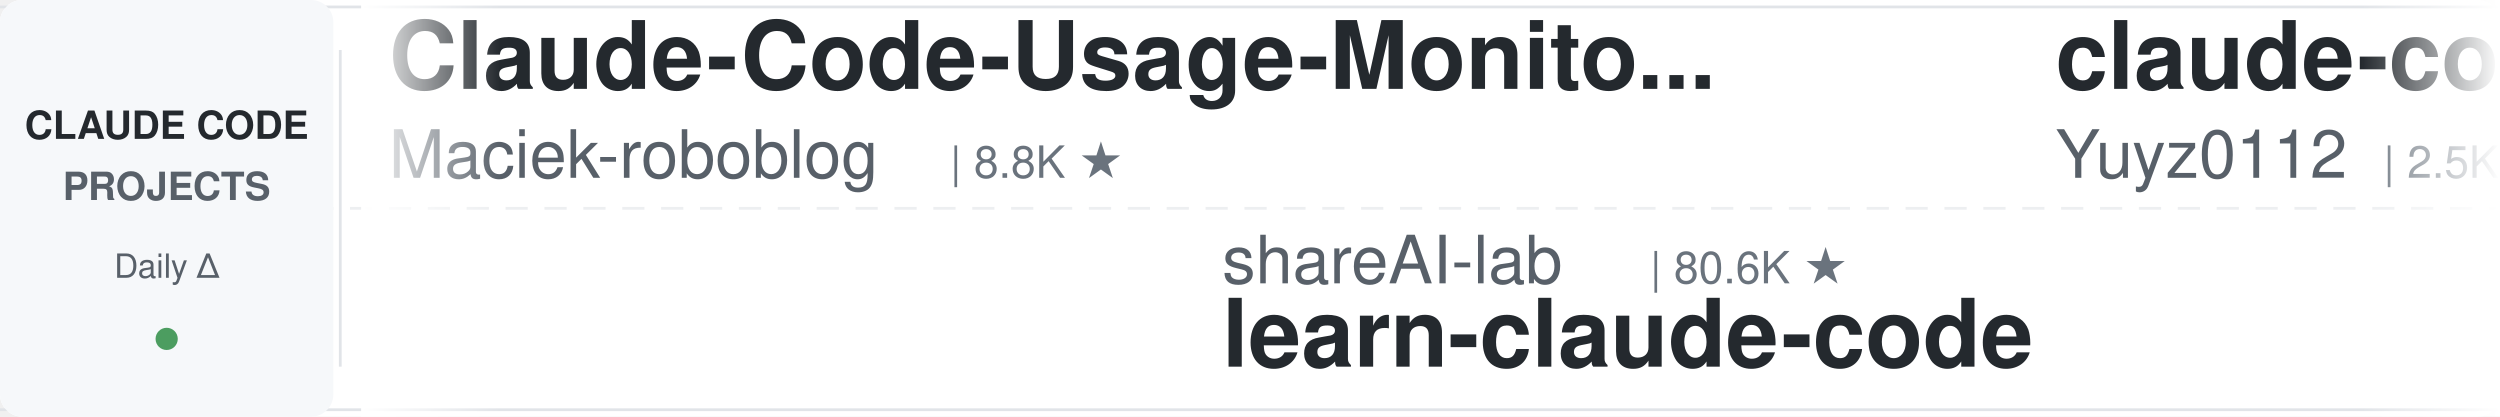
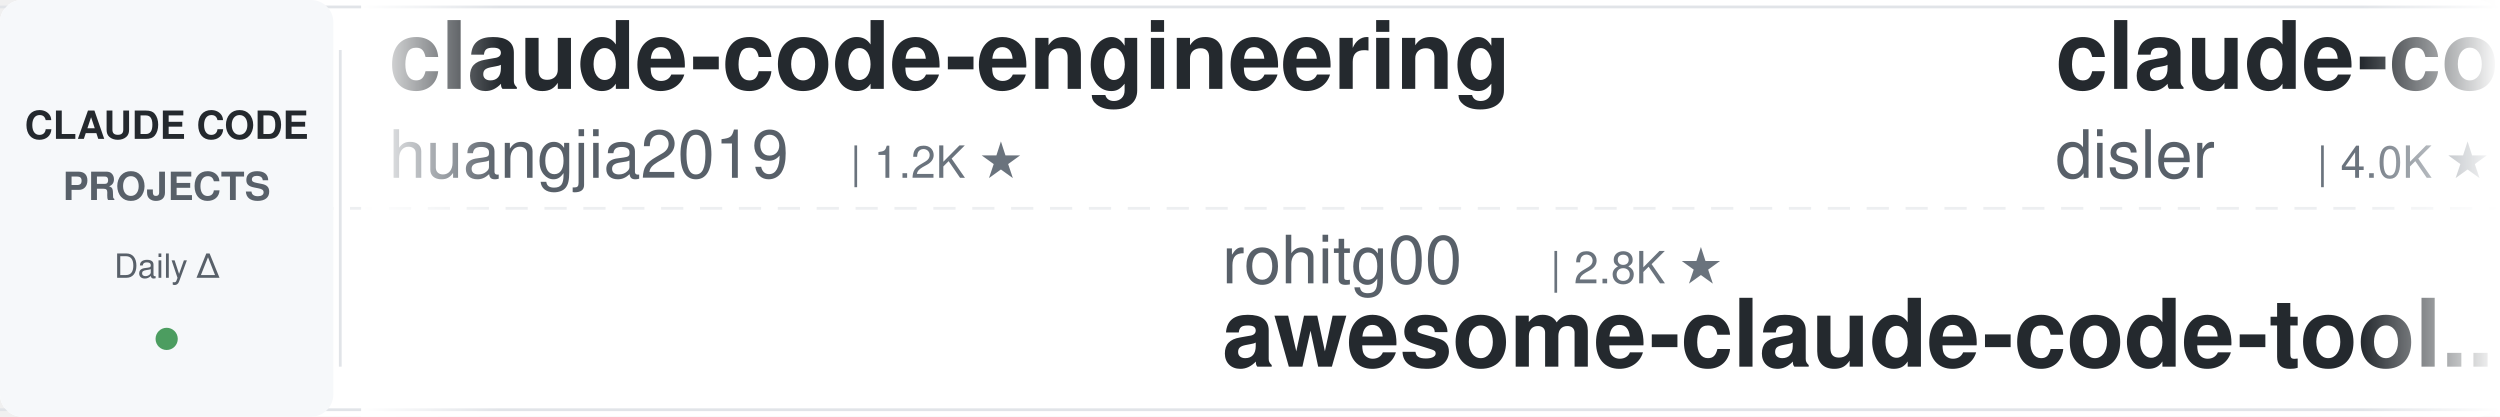
<svg xmlns="http://www.w3.org/2000/svg" width="900" height="150">
  <defs>
    <linearGradient id="leftFade" x1="0%" y1="0%" x2="100%" y2="0%">
      <stop offset="0%" style="stop-color:#ffffff;stop-opacity:1" />
      <stop offset="100%" style="stop-color:#ffffff;stop-opacity:0" />
    </linearGradient>
    <linearGradient id="rightFade" x1="0%" y1="0%" x2="100%" y2="0%">
      <stop offset="0%" style="stop-color:#ffffff;stop-opacity:0" />
      <stop offset="100%" style="stop-color:#ffffff;stop-opacity:1" />
    </linearGradient>
  </defs>
  <rect width="900" height="150" fill="#ffffff" rx="8" />
  <rect x="0" y="2" width="900" height="1" fill="#e1e4e8" />
  <rect x="0" y="147" width="900" height="1" fill="#e1e4e8" />
  <line x1="0" y1="75" x2="900" y2="75" stroke="#e1e4e8" stroke-width="1" stroke-dasharray="8 6" opacity="0.6" />
  <rect x="0" y="0" width="120" height="150" fill="#f6f8fa" rx="8" />
  <text x="60" y="50" font-family="-apple-system, BlinkMacSystemFont, 'Segoe UI', Helvetica, Arial, sans-serif" font-size="14" font-weight="600" fill="#24292e" text-anchor="middle">CLAUDE CODE</text>
  <text x="60" y="72" font-family="-apple-system, BlinkMacSystemFont, 'Segoe UI', Helvetica, Arial, sans-serif" font-size="14" font-weight="600" fill="#586069" text-anchor="middle">PROJECTS</text>
  <text x="60" y="100" font-family="-apple-system, BlinkMacSystemFont, 'Segoe UI', Helvetica, Arial, sans-serif" font-size="12" font-weight="500" fill="#586069" text-anchor="middle">Daily Δ</text>
  <circle cx="60" cy="122" r="4" fill="#22863a" opacity="0.8" />
  <rect x="122" y="18" width="1" height="114" fill="#e1e4e8" />
  <clipPath id="tickerClip">
    <rect x="130" y="0" width="770" height="150" />
  </clipPath>
  <g clip-path="url(#tickerClip)">
    <g id="tickerItems">
      <animateTransform attributeName="transform" attributeType="XML" type="translate" from="0 0" to="-3000 0" dur="54s" repeatCount="indefinite" />
      <g transform="translate(0, 0)">
-         <text x="140" y="32" font-family="-apple-system, BlinkMacSystemFont, 'Segoe UI', Helvetica, Arial, sans-serif" font-size="34" font-weight="600" fill="#24292e">Claude-Code-Usage-Monito...</text>
-         <text x="140" y="64" font-family="-apple-system, BlinkMacSystemFont, 'Segoe UI', Helvetica, Arial, sans-serif" font-size="24" font-weight="400" fill="#586069">Maciek-roboblog</text>
-         <text x="342" y="64" font-family="-apple-system, BlinkMacSystemFont, 'Segoe UI', Helvetica, Arial, sans-serif" font-size="16" font-weight="500" fill="#6a737d">| 8.8K ★</text>
+         <text x="140" y="32" font-family="-apple-system, BlinkMacSystemFont, 'Segoe UI', Helvetica, Arial, sans-serif" font-size="34" font-weight="600" fill="#24292e">claude-code-engineering</text>
+         <text x="140" y="64" font-family="-apple-system, BlinkMacSystemFont, 'Segoe UI', Helvetica, Arial, sans-serif" font-size="24" font-weight="400" fill="#586069">huangjia2019</text>
+         <text x="306" y="64" font-family="-apple-system, BlinkMacSystemFont, 'Segoe UI', Helvetica, Arial, sans-serif" font-size="16" font-weight="500" fill="#6a737d">| 1.2K ★</text>
      </g>
      <g transform="translate(300, 0)">
-         <text x="140" y="102" font-family="-apple-system, BlinkMacSystemFont, 'Segoe UI', Helvetica, Arial, sans-serif" font-size="24" font-weight="400" fill="#586069">shareAI-lab</text>
-         <text x="294" y="102" font-family="-apple-system, BlinkMacSystemFont, 'Segoe UI', Helvetica, Arial, sans-serif" font-size="16" font-weight="500" fill="#6a737d">| 80.6K ★</text>
-         <text x="140" y="132" font-family="-apple-system, BlinkMacSystemFont, 'Segoe UI', Helvetica, Arial, sans-serif" font-size="34" font-weight="600" fill="#24292e">learn-claude-code</text>
+         <text x="140" y="102" font-family="-apple-system, BlinkMacSystemFont, 'Segoe UI', Helvetica, Arial, sans-serif" font-size="24" font-weight="400" fill="#586069">rohitg00</text>
+         <text x="258" y="102" font-family="-apple-system, BlinkMacSystemFont, 'Segoe UI', Helvetica, Arial, sans-serif" font-size="16" font-weight="500" fill="#6a737d">| 2.8K ★</text>
+         <text x="140" y="132" font-family="-apple-system, BlinkMacSystemFont, 'Segoe UI', Helvetica, Arial, sans-serif" font-size="34" font-weight="600" fill="#24292e">awesome-claude-code-tool...</text>
      </g>
      <g transform="translate(600, 0)">
-         <text x="140" y="32" font-family="-apple-system, BlinkMacSystemFont, 'Segoe UI', Helvetica, Arial, sans-serif" font-size="34" font-weight="600" fill="#24292e">claude-code-reverse</text>
-         <text x="140" y="64" font-family="-apple-system, BlinkMacSystemFont, 'Segoe UI', Helvetica, Arial, sans-serif" font-size="24" font-weight="400" fill="#586069">Yuyz0112</text>
-         <text x="258" y="64" font-family="-apple-system, BlinkMacSystemFont, 'Segoe UI', Helvetica, Arial, sans-serif" font-size="16" font-weight="500" fill="#6a737d">| 2.5K ★</text>
+         <text x="140" y="32" font-family="-apple-system, BlinkMacSystemFont, 'Segoe UI', Helvetica, Arial, sans-serif" font-size="34" font-weight="600" fill="#24292e">claude-code-hooks-master...</text>
+         <text x="140" y="64" font-family="-apple-system, BlinkMacSystemFont, 'Segoe UI', Helvetica, Arial, sans-serif" font-size="24" font-weight="400" fill="#586069">disler</text>
+         <text x="234" y="64" font-family="-apple-system, BlinkMacSystemFont, 'Segoe UI', Helvetica, Arial, sans-serif" font-size="16" font-weight="500" fill="#6a737d">| 4.0K ★</text>
      </g>
      <g transform="translate(900, 0)">
-         <text x="140" y="102" font-family="-apple-system, BlinkMacSystemFont, 'Segoe UI', Helvetica, Arial, sans-serif" font-size="24" font-weight="400" fill="#586069">alejandrobalderas</text>
-         <text x="366" y="102" font-family="-apple-system, BlinkMacSystemFont, 'Segoe UI', Helvetica, Arial, sans-serif" font-size="16" font-weight="500" fill="#6a737d">| 3.0K ★</text>
-         <text x="140" y="132" font-family="-apple-system, BlinkMacSystemFont, 'Segoe UI', Helvetica, Arial, sans-serif" font-size="34" font-weight="600" fill="#24292e">claude-code-from-source</text>
+         <text x="140" y="102" font-family="-apple-system, BlinkMacSystemFont, 'Segoe UI', Helvetica, Arial, sans-serif" font-size="24" font-weight="400" fill="#586069">ding113</text>
+         <text x="246" y="102" font-family="-apple-system, BlinkMacSystemFont, 'Segoe UI', Helvetica, Arial, sans-serif" font-size="16" font-weight="500" fill="#6a737d">| 3.4K ★</text>
+         <text x="140" y="132" font-family="-apple-system, BlinkMacSystemFont, 'Segoe UI', Helvetica, Arial, sans-serif" font-size="34" font-weight="600" fill="#24292e">claude-code-hub</text>
      </g>
      <g transform="translate(1200, 0)">
-         <text x="140" y="32" font-family="-apple-system, BlinkMacSystemFont, 'Segoe UI', Helvetica, Arial, sans-serif" font-size="34" font-weight="600" fill="#24292e">claude-code-my-workflow</text>
-         <text x="140" y="64" font-family="-apple-system, BlinkMacSystemFont, 'Segoe UI', Helvetica, Arial, sans-serif" font-size="24" font-weight="400" fill="#586069">pedrohcgs</text>
-         <text x="270" y="64" font-family="-apple-system, BlinkMacSystemFont, 'Segoe UI', Helvetica, Arial, sans-serif" font-size="16" font-weight="500" fill="#6a737d">| 1.7K ★</text>
+         <text x="140" y="32" font-family="-apple-system, BlinkMacSystemFont, 'Segoe UI', Helvetica, Arial, sans-serif" font-size="34" font-weight="600" fill="#24292e">claude-code-showcase</text>
+         <text x="140" y="64" font-family="-apple-system, BlinkMacSystemFont, 'Segoe UI', Helvetica, Arial, sans-serif" font-size="24" font-weight="400" fill="#586069">ChrisWiles</text>
+         <text x="282" y="64" font-family="-apple-system, BlinkMacSystemFont, 'Segoe UI', Helvetica, Arial, sans-serif" font-size="16" font-weight="500" fill="#6a737d">| 6.1K ★</text>
      </g>
      <g transform="translate(1500, 0)">
-         <text x="140" y="102" font-family="-apple-system, BlinkMacSystemFont, 'Segoe UI', Helvetica, Arial, sans-serif" font-size="24" font-weight="400" fill="#586069">Pimzino</text>
-         <text x="246" y="102" font-family="-apple-system, BlinkMacSystemFont, 'Segoe UI', Helvetica, Arial, sans-serif" font-size="16" font-weight="500" fill="#6a737d">| 3.9K ★</text>
-         <text x="140" y="132" font-family="-apple-system, BlinkMacSystemFont, 'Segoe UI', Helvetica, Arial, sans-serif" font-size="34" font-weight="600" fill="#24292e">claude-code-spec-workflo...</text>
+         <text x="140" y="102" font-family="-apple-system, BlinkMacSystemFont, 'Segoe UI', Helvetica, Arial, sans-serif" font-size="24" font-weight="400" fill="#586069">affaan-m</text>
+         <text x="258" y="102" font-family="-apple-system, BlinkMacSystemFont, 'Segoe UI', Helvetica, Arial, sans-serif" font-size="16" font-weight="500" fill="#6a737d">| 306.6K ★</text>
+         <text x="140" y="132" font-family="-apple-system, BlinkMacSystemFont, 'Segoe UI', Helvetica, Arial, sans-serif" font-size="34" font-weight="600" fill="#24292e">ECC</text>
      </g>
      <g transform="translate(1800, 0)">
-         <text x="140" y="32" font-family="-apple-system, BlinkMacSystemFont, 'Segoe UI', Helvetica, Arial, sans-serif" font-size="34" font-weight="600" fill="#24292e">claude-code-settings</text>
-         <text x="140" y="64" font-family="-apple-system, BlinkMacSystemFont, 'Segoe UI', Helvetica, Arial, sans-serif" font-size="24" font-weight="400" fill="#586069">feiskyer</text>
-         <text x="258" y="64" font-family="-apple-system, BlinkMacSystemFont, 'Segoe UI', Helvetica, Arial, sans-serif" font-size="16" font-weight="500" fill="#6a737d">| 1.7K ★</text>
+         <text x="140" y="32" font-family="-apple-system, BlinkMacSystemFont, 'Segoe UI', Helvetica, Arial, sans-serif" font-size="34" font-weight="600" fill="#24292e">claude-code-security-rev...</text>
+         <text x="140" y="64" font-family="-apple-system, BlinkMacSystemFont, 'Segoe UI', Helvetica, Arial, sans-serif" font-size="24" font-weight="400" fill="#586069">anthropics</text>
+         <text x="282" y="64" font-family="-apple-system, BlinkMacSystemFont, 'Segoe UI', Helvetica, Arial, sans-serif" font-size="16" font-weight="500" fill="#6a737d">| 7.0K ★</text>
      </g>
      <g transform="translate(2100, 0)">
-         <text x="140" y="102" font-family="-apple-system, BlinkMacSystemFont, 'Segoe UI', Helvetica, Arial, sans-serif" font-size="24" font-weight="400" fill="#586069">zebbern</text>
-         <text x="246" y="102" font-family="-apple-system, BlinkMacSystemFont, 'Segoe UI', Helvetica, Arial, sans-serif" font-size="16" font-weight="500" fill="#6a737d">| 4.7K ★</text>
-         <text x="140" y="132" font-family="-apple-system, BlinkMacSystemFont, 'Segoe UI', Helvetica, Arial, sans-serif" font-size="34" font-weight="600" fill="#24292e">claude-code-guide</text>
+         <text x="140" y="102" font-family="-apple-system, BlinkMacSystemFont, 'Segoe UI', Helvetica, Arial, sans-serif" font-size="24" font-weight="400" fill="#586069">overwirehq</text>
+         <text x="282" y="102" font-family="-apple-system, BlinkMacSystemFont, 'Segoe UI', Helvetica, Arial, sans-serif" font-size="16" font-weight="500" fill="#6a737d">| 2.8K ★</text>
+         <text x="140" y="132" font-family="-apple-system, BlinkMacSystemFont, 'Segoe UI', Helvetica, Arial, sans-serif" font-size="34" font-weight="600" fill="#24292e">claude-code-telegram</text>
      </g>
      <g transform="translate(2400, 0)">
-         <text x="140" y="32" font-family="-apple-system, BlinkMacSystemFont, 'Segoe UI', Helvetica, Arial, sans-serif" font-size="34" font-weight="600" fill="#24292e">edmunds-claude-code</text>
-         <text x="140" y="64" font-family="-apple-system, BlinkMacSystemFont, 'Segoe UI', Helvetica, Arial, sans-serif" font-size="24" font-weight="400" fill="#586069">edmund-io</text>
-         <text x="270" y="64" font-family="-apple-system, BlinkMacSystemFont, 'Segoe UI', Helvetica, Arial, sans-serif" font-size="16" font-weight="500" fill="#6a737d">| 1.5K ★</text>
+         <text x="140" y="32" font-family="-apple-system, BlinkMacSystemFont, 'Segoe UI', Helvetica, Arial, sans-serif" font-size="34" font-weight="600" fill="#24292e">awesome-claude-code</text>
+         <text x="140" y="64" font-family="-apple-system, BlinkMacSystemFont, 'Segoe UI', Helvetica, Arial, sans-serif" font-size="24" font-weight="400" fill="#586069">jqueryscript</text>
+         <text x="306" y="64" font-family="-apple-system, BlinkMacSystemFont, 'Segoe UI', Helvetica, Arial, sans-serif" font-size="16" font-weight="500" fill="#6a737d">| 554 ★</text>
      </g>
      <g transform="translate(2700, 0)">
-         <text x="140" y="102" font-family="-apple-system, BlinkMacSystemFont, 'Segoe UI', Helvetica, Arial, sans-serif" font-size="24" font-weight="400" fill="#586069">digitalsamba</text>
-         <text x="306" y="102" font-family="-apple-system, BlinkMacSystemFont, 'Segoe UI', Helvetica, Arial, sans-serif" font-size="16" font-weight="500" fill="#6a737d">| 2.6K ★</text>
-         <text x="140" y="132" font-family="-apple-system, BlinkMacSystemFont, 'Segoe UI', Helvetica, Arial, sans-serif" font-size="34" font-weight="600" fill="#24292e">claude-code-video-toolki...</text>
+         <text x="140" y="102" font-family="-apple-system, BlinkMacSystemFont, 'Segoe UI', Helvetica, Arial, sans-serif" font-size="24" font-weight="400" fill="#586069">disler</text>
+         <text x="234" y="102" font-family="-apple-system, BlinkMacSystemFont, 'Segoe UI', Helvetica, Arial, sans-serif" font-size="16" font-weight="500" fill="#6a737d">| 1.7K ★</text>
+         <text x="140" y="132" font-family="-apple-system, BlinkMacSystemFont, 'Segoe UI', Helvetica, Arial, sans-serif" font-size="34" font-weight="600" fill="#24292e">pi-vs-claude-code</text>
      </g>
      <g transform="translate(3000, 0)">
-         <text x="140" y="32" font-family="-apple-system, BlinkMacSystemFont, 'Segoe UI', Helvetica, Arial, sans-serif" font-size="34" font-weight="600" fill="#24292e">Claude-Code-Usage-Monito...</text>
-         <text x="140" y="64" font-family="-apple-system, BlinkMacSystemFont, 'Segoe UI', Helvetica, Arial, sans-serif" font-size="24" font-weight="400" fill="#586069">Maciek-roboblog</text>
-         <text x="342" y="64" font-family="-apple-system, BlinkMacSystemFont, 'Segoe UI', Helvetica, Arial, sans-serif" font-size="16" font-weight="500" fill="#6a737d">| 8.8K ★</text>
+         <text x="140" y="32" font-family="-apple-system, BlinkMacSystemFont, 'Segoe UI', Helvetica, Arial, sans-serif" font-size="34" font-weight="600" fill="#24292e">claude-code-engineering</text>
+         <text x="140" y="64" font-family="-apple-system, BlinkMacSystemFont, 'Segoe UI', Helvetica, Arial, sans-serif" font-size="24" font-weight="400" fill="#586069">huangjia2019</text>
+         <text x="306" y="64" font-family="-apple-system, BlinkMacSystemFont, 'Segoe UI', Helvetica, Arial, sans-serif" font-size="16" font-weight="500" fill="#6a737d">| 1.2K ★</text>
      </g>
      <g transform="translate(3300, 0)">
-         <text x="140" y="102" font-family="-apple-system, BlinkMacSystemFont, 'Segoe UI', Helvetica, Arial, sans-serif" font-size="24" font-weight="400" fill="#586069">shareAI-lab</text>
-         <text x="294" y="102" font-family="-apple-system, BlinkMacSystemFont, 'Segoe UI', Helvetica, Arial, sans-serif" font-size="16" font-weight="500" fill="#6a737d">| 80.6K ★</text>
-         <text x="140" y="132" font-family="-apple-system, BlinkMacSystemFont, 'Segoe UI', Helvetica, Arial, sans-serif" font-size="34" font-weight="600" fill="#24292e">learn-claude-code</text>
+         <text x="140" y="102" font-family="-apple-system, BlinkMacSystemFont, 'Segoe UI', Helvetica, Arial, sans-serif" font-size="24" font-weight="400" fill="#586069">rohitg00</text>
+         <text x="258" y="102" font-family="-apple-system, BlinkMacSystemFont, 'Segoe UI', Helvetica, Arial, sans-serif" font-size="16" font-weight="500" fill="#6a737d">| 2.8K ★</text>
+         <text x="140" y="132" font-family="-apple-system, BlinkMacSystemFont, 'Segoe UI', Helvetica, Arial, sans-serif" font-size="34" font-weight="600" fill="#24292e">awesome-claude-code-tool...</text>
      </g>
      <g transform="translate(3600, 0)">
-         <text x="140" y="32" font-family="-apple-system, BlinkMacSystemFont, 'Segoe UI', Helvetica, Arial, sans-serif" font-size="34" font-weight="600" fill="#24292e">claude-code-reverse</text>
-         <text x="140" y="64" font-family="-apple-system, BlinkMacSystemFont, 'Segoe UI', Helvetica, Arial, sans-serif" font-size="24" font-weight="400" fill="#586069">Yuyz0112</text>
-         <text x="258" y="64" font-family="-apple-system, BlinkMacSystemFont, 'Segoe UI', Helvetica, Arial, sans-serif" font-size="16" font-weight="500" fill="#6a737d">| 2.5K ★</text>
+         <text x="140" y="32" font-family="-apple-system, BlinkMacSystemFont, 'Segoe UI', Helvetica, Arial, sans-serif" font-size="34" font-weight="600" fill="#24292e">claude-code-hooks-master...</text>
+         <text x="140" y="64" font-family="-apple-system, BlinkMacSystemFont, 'Segoe UI', Helvetica, Arial, sans-serif" font-size="24" font-weight="400" fill="#586069">disler</text>
+         <text x="234" y="64" font-family="-apple-system, BlinkMacSystemFont, 'Segoe UI', Helvetica, Arial, sans-serif" font-size="16" font-weight="500" fill="#6a737d">| 4.0K ★</text>
      </g>
      <g transform="translate(3900, 0)">
-         <text x="140" y="102" font-family="-apple-system, BlinkMacSystemFont, 'Segoe UI', Helvetica, Arial, sans-serif" font-size="24" font-weight="400" fill="#586069">alejandrobalderas</text>
-         <text x="366" y="102" font-family="-apple-system, BlinkMacSystemFont, 'Segoe UI', Helvetica, Arial, sans-serif" font-size="16" font-weight="500" fill="#6a737d">| 3.0K ★</text>
-         <text x="140" y="132" font-family="-apple-system, BlinkMacSystemFont, 'Segoe UI', Helvetica, Arial, sans-serif" font-size="34" font-weight="600" fill="#24292e">claude-code-from-source</text>
+         <text x="140" y="102" font-family="-apple-system, BlinkMacSystemFont, 'Segoe UI', Helvetica, Arial, sans-serif" font-size="24" font-weight="400" fill="#586069">ding113</text>
+         <text x="246" y="102" font-family="-apple-system, BlinkMacSystemFont, 'Segoe UI', Helvetica, Arial, sans-serif" font-size="16" font-weight="500" fill="#6a737d">| 3.4K ★</text>
+         <text x="140" y="132" font-family="-apple-system, BlinkMacSystemFont, 'Segoe UI', Helvetica, Arial, sans-serif" font-size="34" font-weight="600" fill="#24292e">claude-code-hub</text>
      </g>
    </g>
  </g>
  <rect x="130" y="0" width="50" height="150" fill="url(#leftFade)" />
  <rect x="850" y="0" width="50" height="150" fill="url(#rightFade)" />
</svg>
